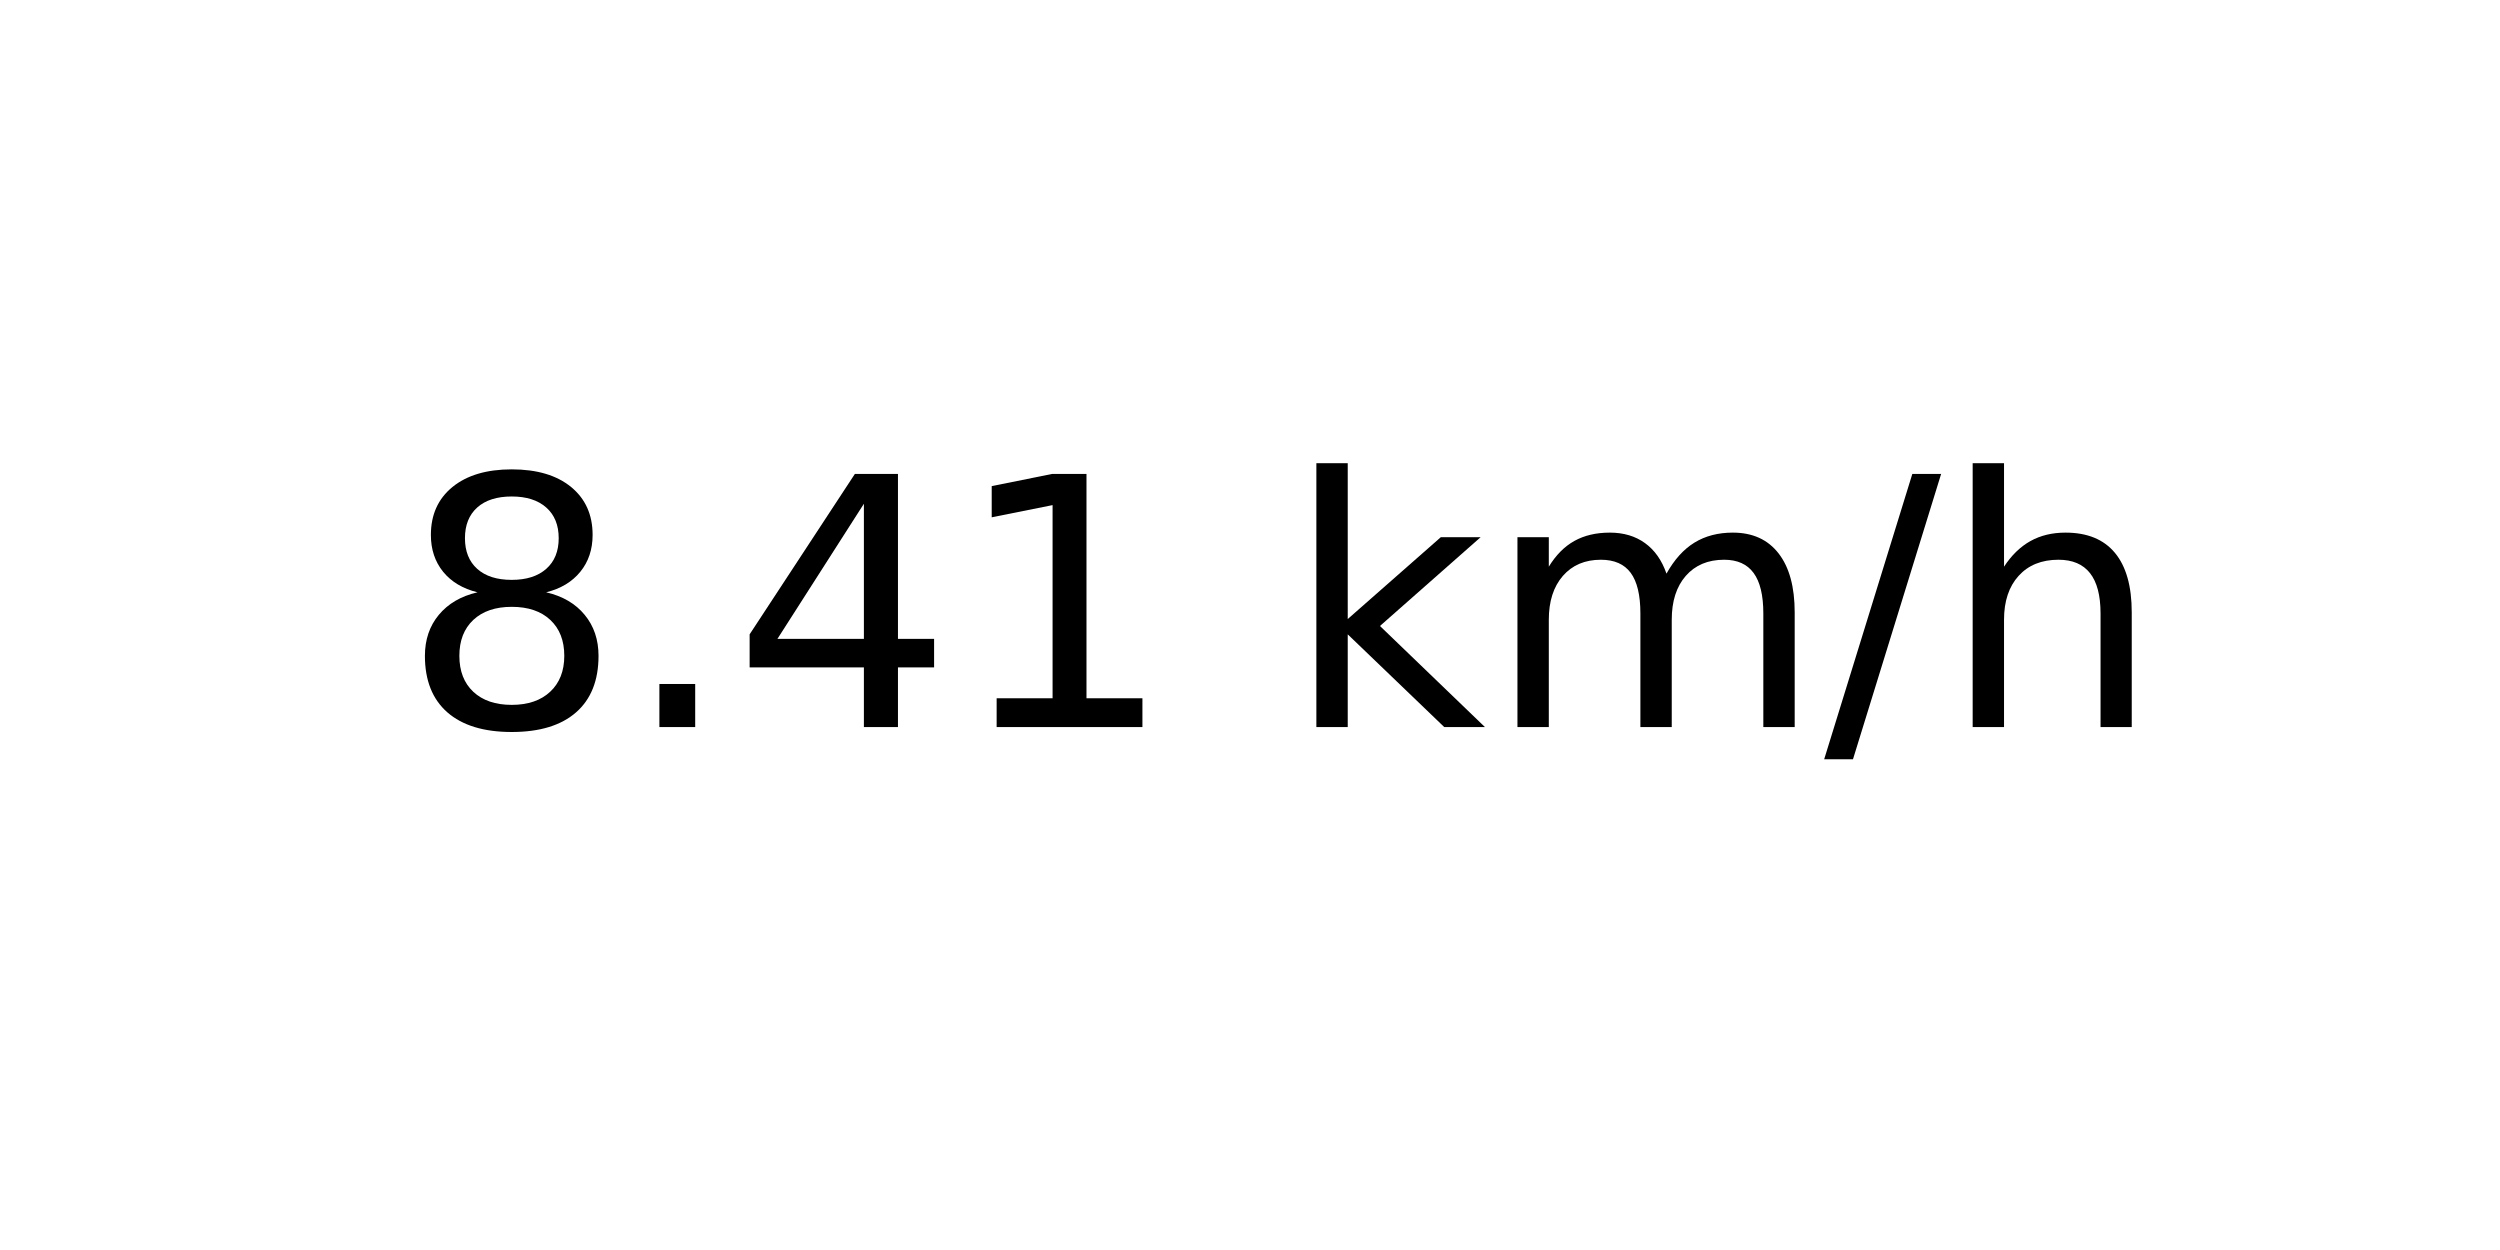
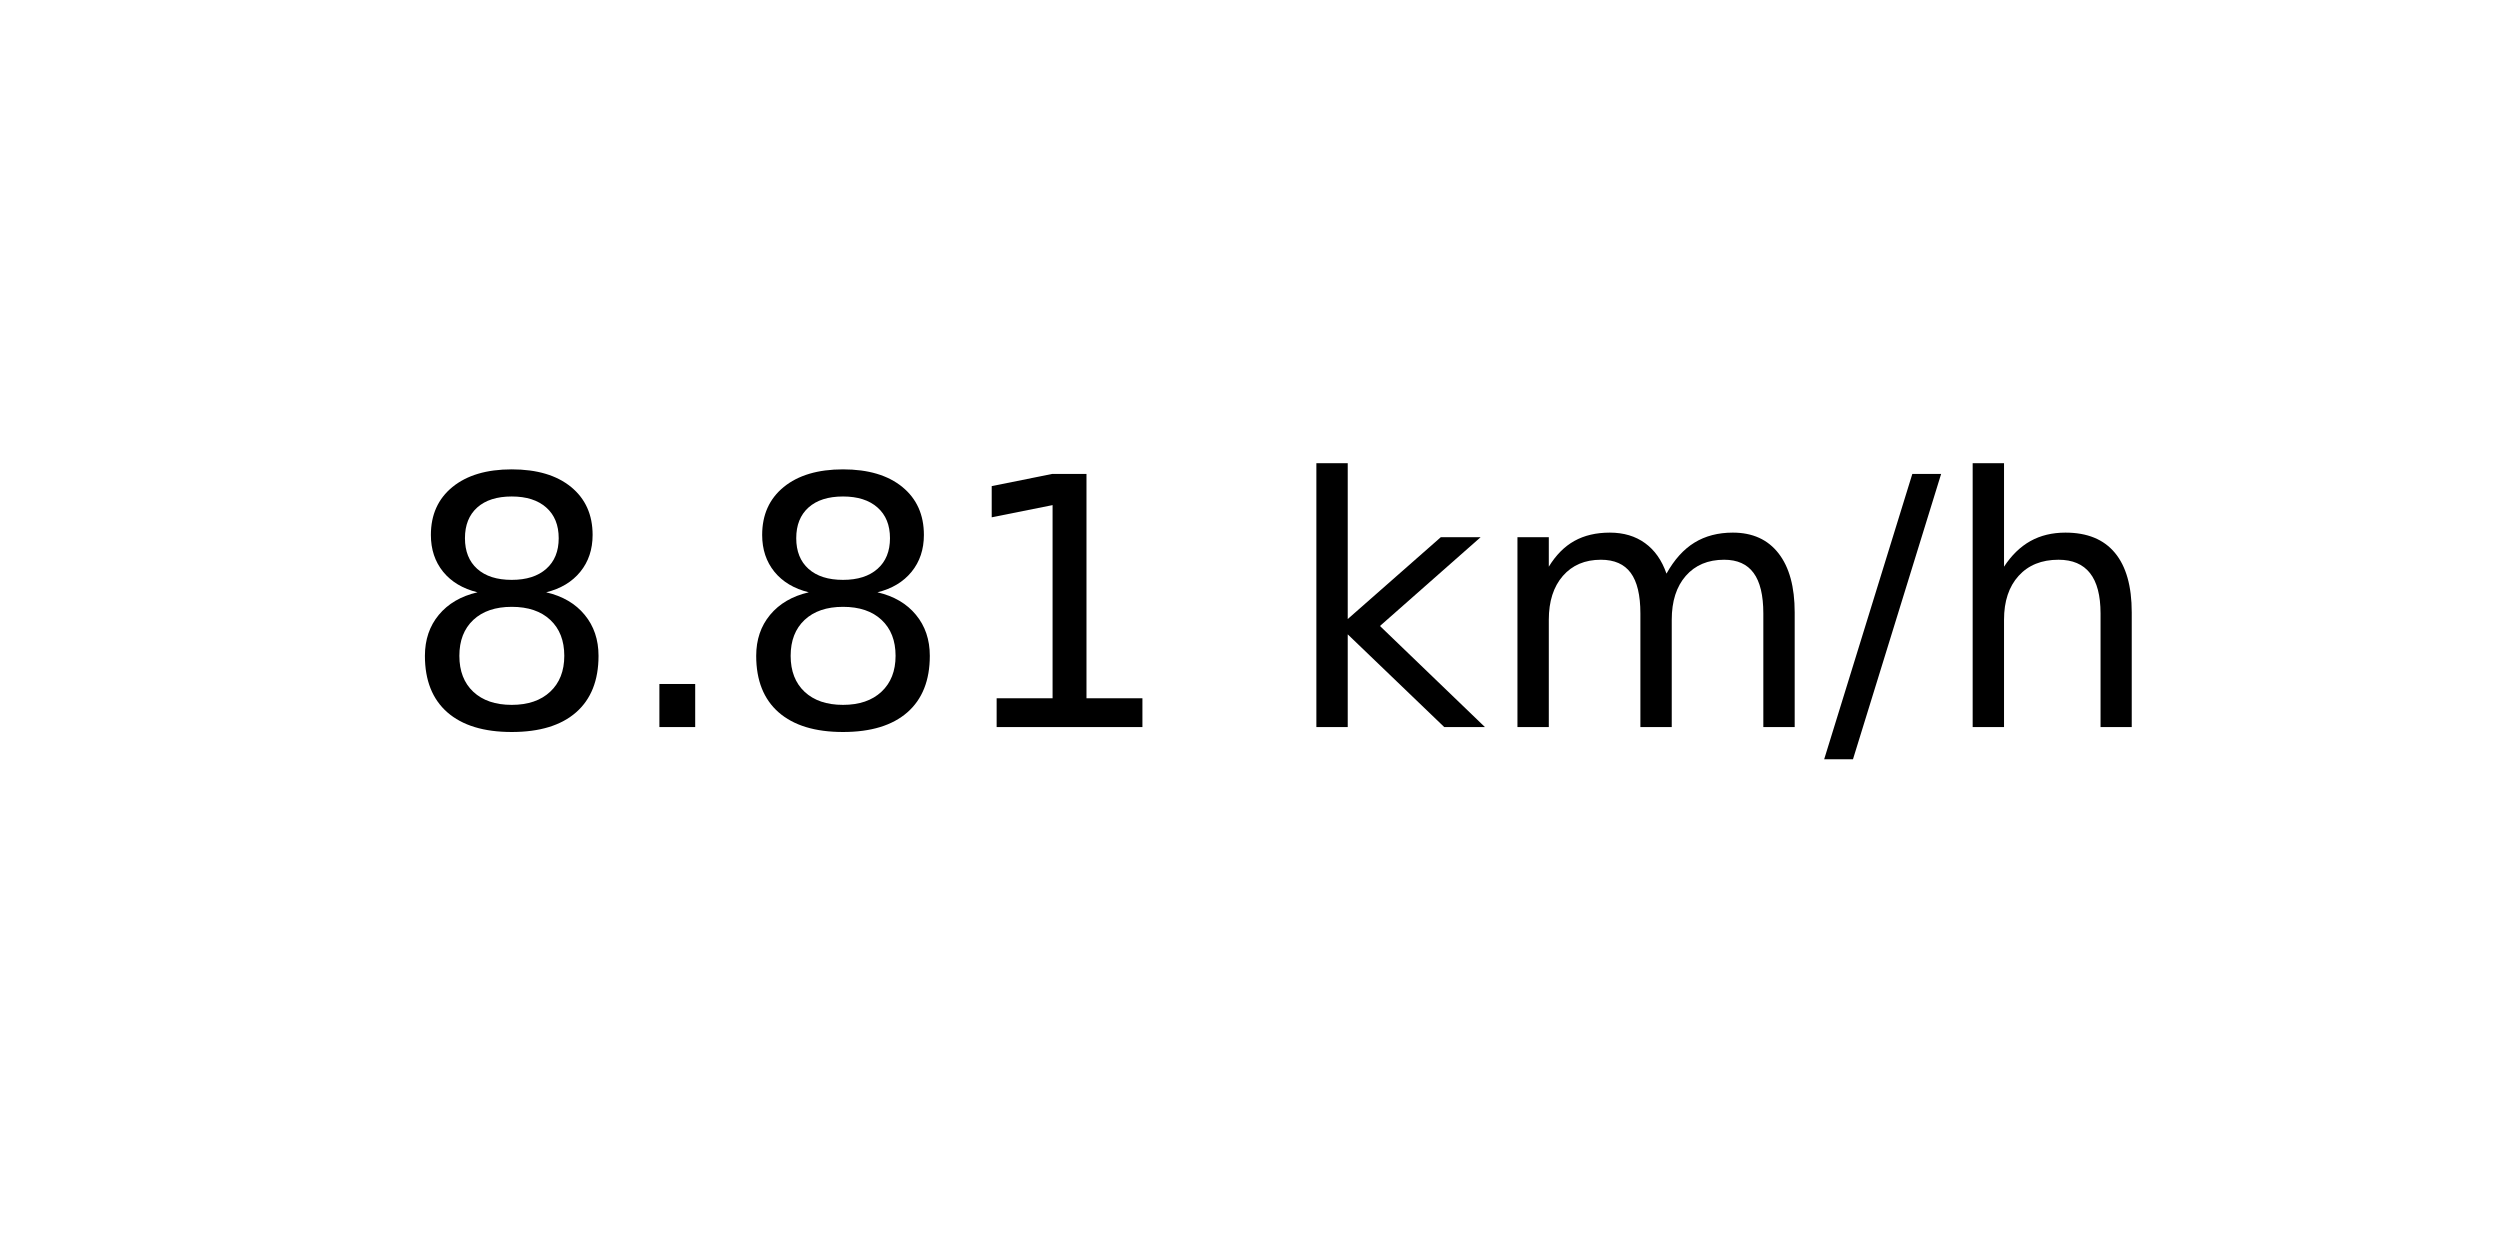
<svg xmlns="http://www.w3.org/2000/svg" xmlns:xlink="http://www.w3.org/1999/xlink" width="72pt" height="36pt" viewBox="0 0 72 36" version="1.1">
  <defs>
    <style type="text/css">*{stroke-linejoin: round; stroke-linecap: butt}</style>
  </defs>
  <g id="figure_1">
    <g id="axes_1">
      <g id="text_1">
        <g transform="translate(11.55937 20.93937) scale(0.1 -0.1)">
          <defs>
            <path id="DejaVuSans-38" d="M 2034 2216  Q 1584 2216 1326 1975  Q 1069 1734 1069 1313  Q 1069 891 1326 650  Q 1584 409 2034 409  Q 2484 409 2743 651  Q 3003 894 3003 1313  Q 3003 1734 2745 1975  Q 2488 2216 2034 2216  z M 1403 2484  Q 997 2584 770 2862  Q 544 3141 544 3541  Q 544 4100 942 4425  Q 1341 4750 2034 4750  Q 2731 4750 3128 4425  Q 3525 4100 3525 3541  Q 3525 3141 3298 2862  Q 3072 2584 2669 2484  Q 3125 2378 3379 2068  Q 3634 1759 3634 1313  Q 3634 634 3220 271  Q 2806 -91 2034 -91  Q 1263 -91 848 271  Q 434 634 434 1313  Q 434 1759 690 2068  Q 947 2378 1403 2484  z M 1172 3481  Q 1172 3119 1398 2916  Q 1625 2713 2034 2713  Q 2441 2713 2670 2916  Q 2900 3119 2900 3481  Q 2900 3844 2670 4047  Q 2441 4250 2034 4250  Q 1625 4250 1398 4047  Q 1172 3844 1172 3481  z " transform="scale(0.015625)" />
            <path id="DejaVuSans-2e" d="M 684 794  L 1344 794  L 1344 0  L 684 0  L 684 794  z " transform="scale(0.015625)" />
-             <path id="DejaVuSans-34" d="M 2419 4116  L 825 1625  L 2419 1625  L 2419 4116  z M 2253 4666  L 3047 4666  L 3047 1625  L 3713 1625  L 3713 1100  L 3047 1100  L 3047 0  L 2419 0  L 2419 1100  L 313 1100  L 313 1709  L 2253 4666  z " transform="scale(0.015625)" />
            <path id="DejaVuSans-31" d="M 794 531  L 1825 531  L 1825 4091  L 703 3866  L 703 4441  L 1819 4666  L 2450 4666  L 2450 531  L 3481 531  L 3481 0  L 794 0  L 794 531  z " transform="scale(0.015625)" />
            <path id="DejaVuSans-20" transform="scale(0.015625)" />
            <path id="DejaVuSans-6b" d="M 581 4863  L 1159 4863  L 1159 1991  L 2875 3500  L 3609 3500  L 1753 1863  L 3688 0  L 2938 0  L 1159 1709  L 1159 0  L 581 0  L 581 4863  z " transform="scale(0.015625)" />
            <path id="DejaVuSans-6d" d="M 3328 2828  Q 3544 3216 3844 3400  Q 4144 3584 4550 3584  Q 5097 3584 5394 3201  Q 5691 2819 5691 2113  L 5691 0  L 5113 0  L 5113 2094  Q 5113 2597 4934 2840  Q 4756 3084 4391 3084  Q 3944 3084 3684 2787  Q 3425 2491 3425 1978  L 3425 0  L 2847 0  L 2847 2094  Q 2847 2600 2669 2842  Q 2491 3084 2119 3084  Q 1678 3084 1418 2786  Q 1159 2488 1159 1978  L 1159 0  L 581 0  L 581 3500  L 1159 3500  L 1159 2956  Q 1356 3278 1631 3431  Q 1906 3584 2284 3584  Q 2666 3584 2933 3390  Q 3200 3197 3328 2828  z " transform="scale(0.015625)" />
            <path id="DejaVuSans-2f" d="M 1625 4666  L 2156 4666  L 531 -594  L 0 -594  L 1625 4666  z " transform="scale(0.015625)" />
            <path id="DejaVuSans-68" d="M 3513 2113  L 3513 0  L 2938 0  L 2938 2094  Q 2938 2591 2744 2837  Q 2550 3084 2163 3084  Q 1697 3084 1428 2787  Q 1159 2491 1159 1978  L 1159 0  L 581 0  L 581 4863  L 1159 4863  L 1159 2956  Q 1366 3272 1645 3428  Q 1925 3584 2291 3584  Q 2894 3584 3203 3211  Q 3513 2838 3513 2113  z " transform="scale(0.015625)" />
          </defs>
          <use xlink:href="#DejaVuSans-38" />
          <use xlink:href="#DejaVuSans-2e" x="63.623" />
-           <use xlink:href="#DejaVuSans-34" x="95.41" />
+           <use xlink:href="#DejaVuSans-38" x="95.41" />
          <use xlink:href="#DejaVuSans-31" x="159.033" />
          <use xlink:href="#DejaVuSans-20" x="222.656" />
          <use xlink:href="#DejaVuSans-6b" x="254.443" />
          <use xlink:href="#DejaVuSans-6d" x="312.354" />
          <use xlink:href="#DejaVuSans-2f" x="409.766" />
          <use xlink:href="#DejaVuSans-68" x="443.457" />
        </g>
      </g>
    </g>
  </g>
</svg>
